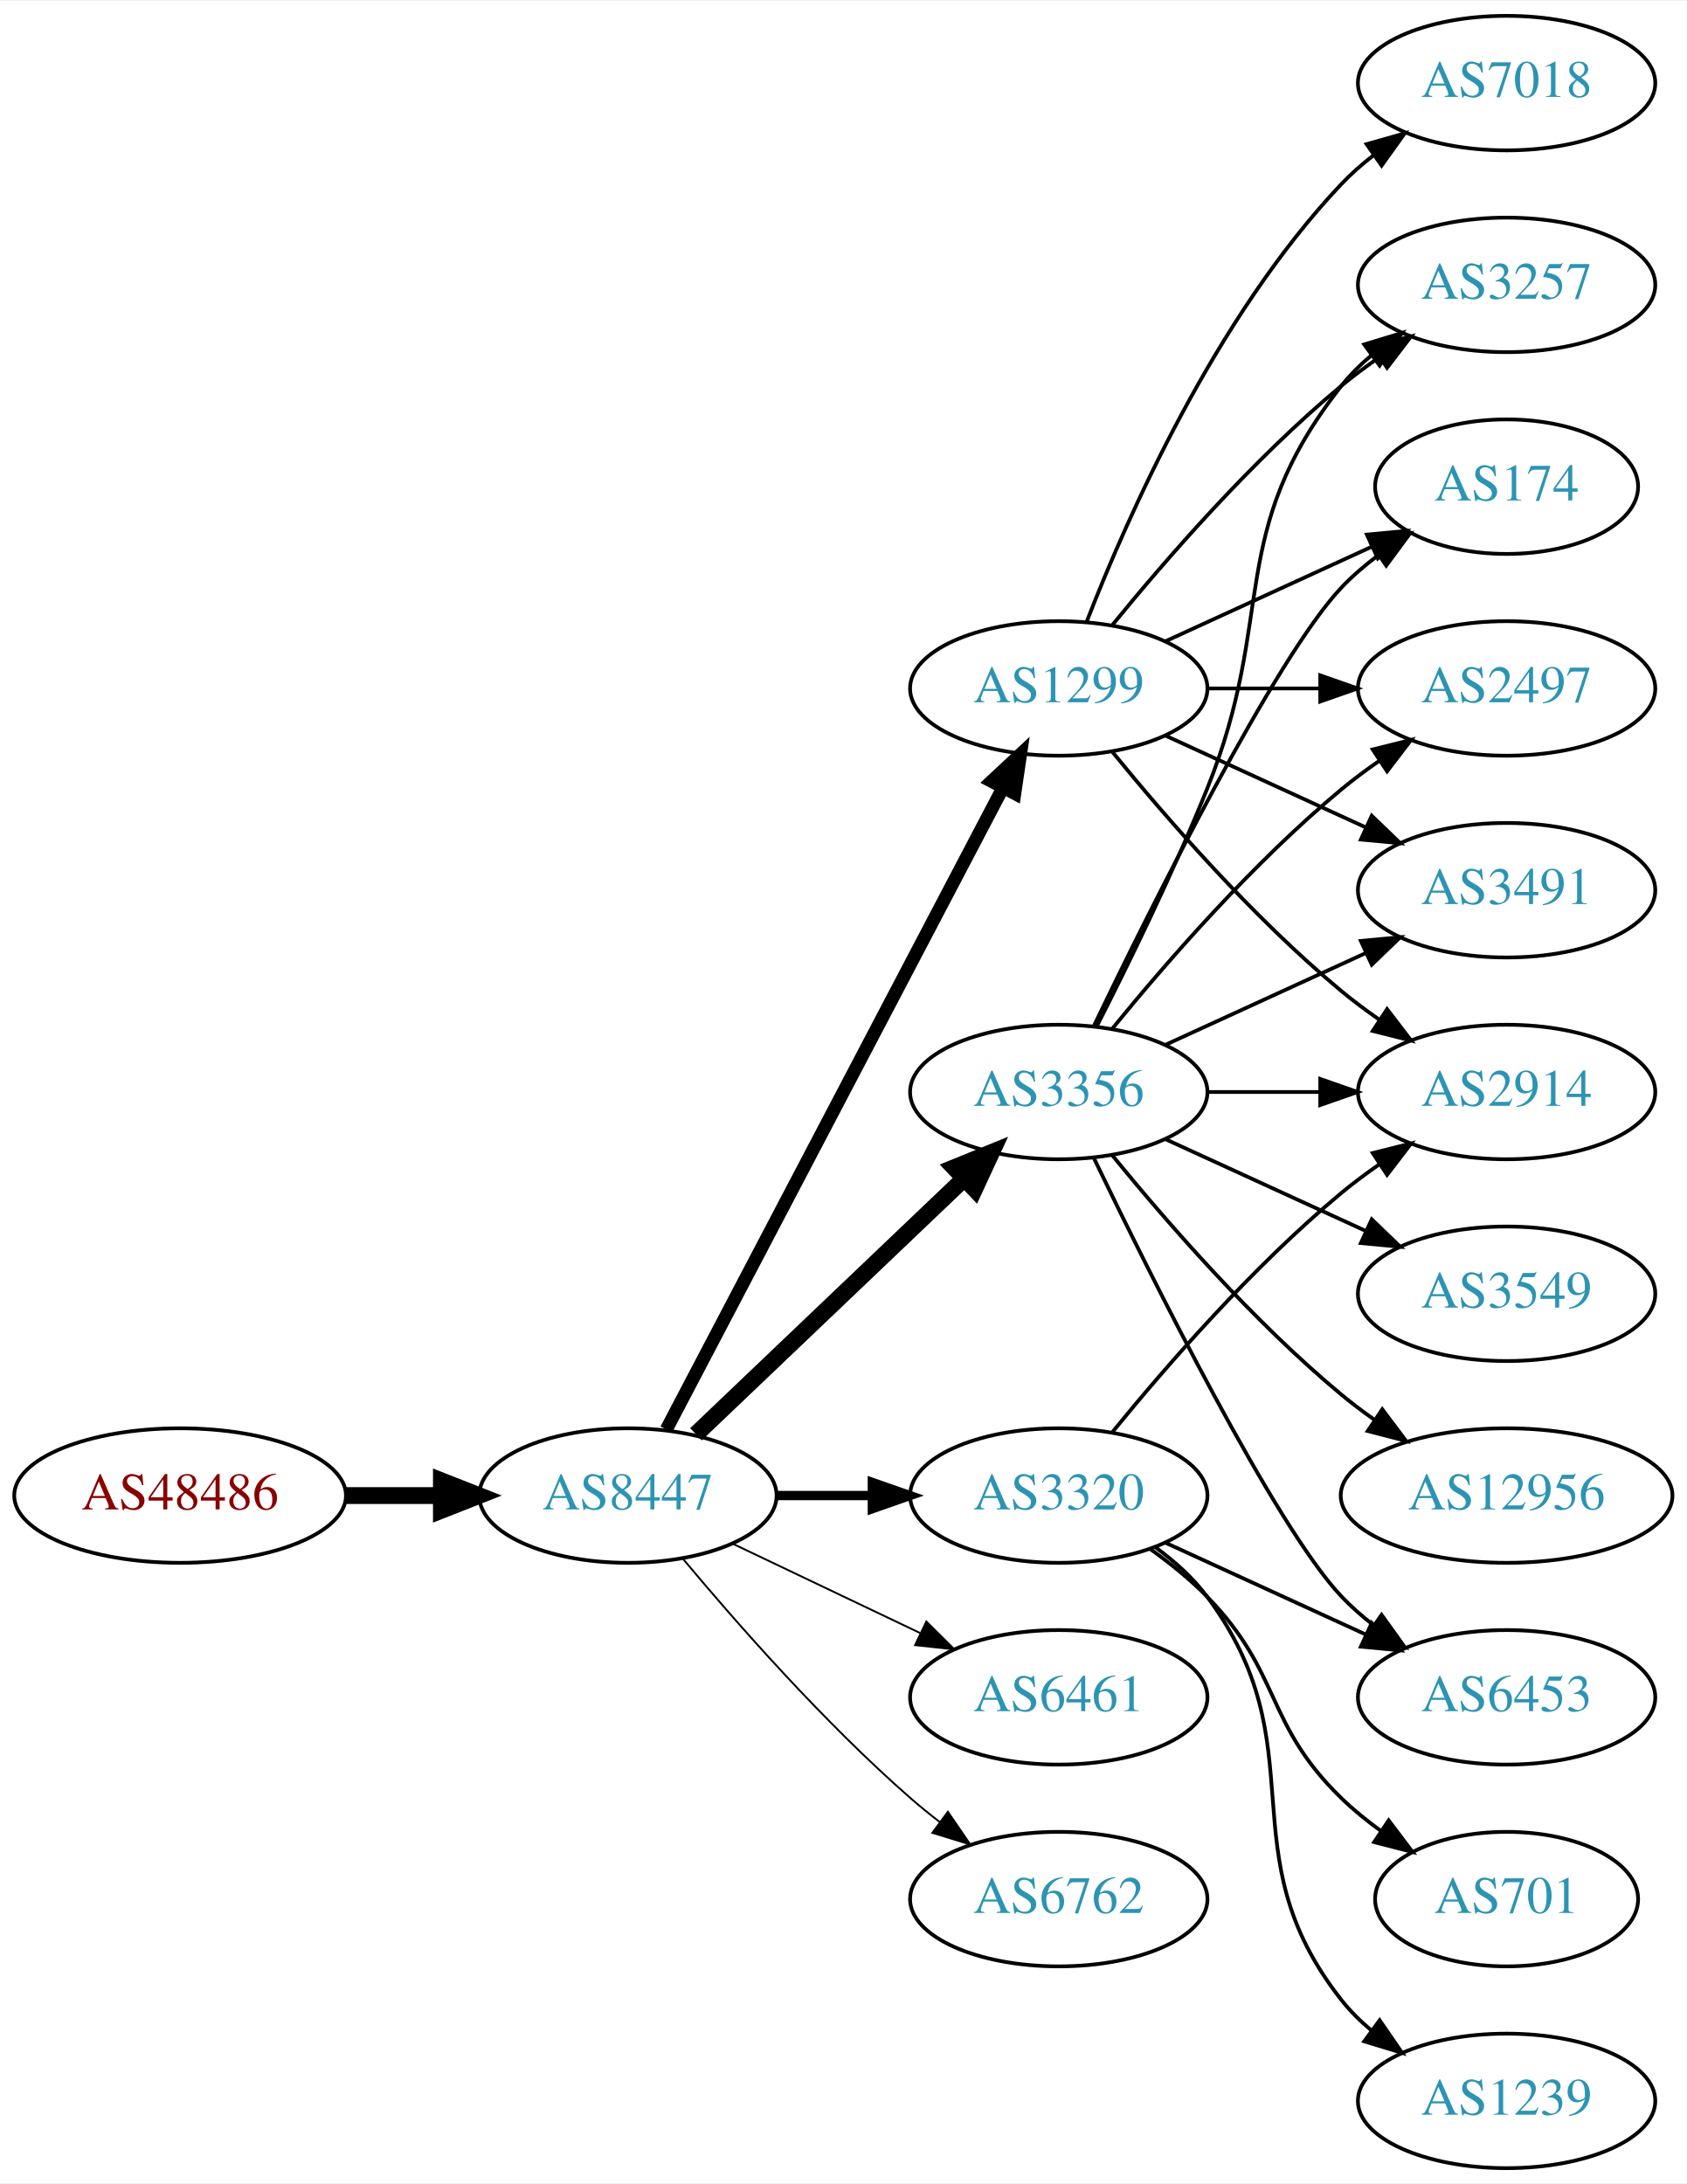
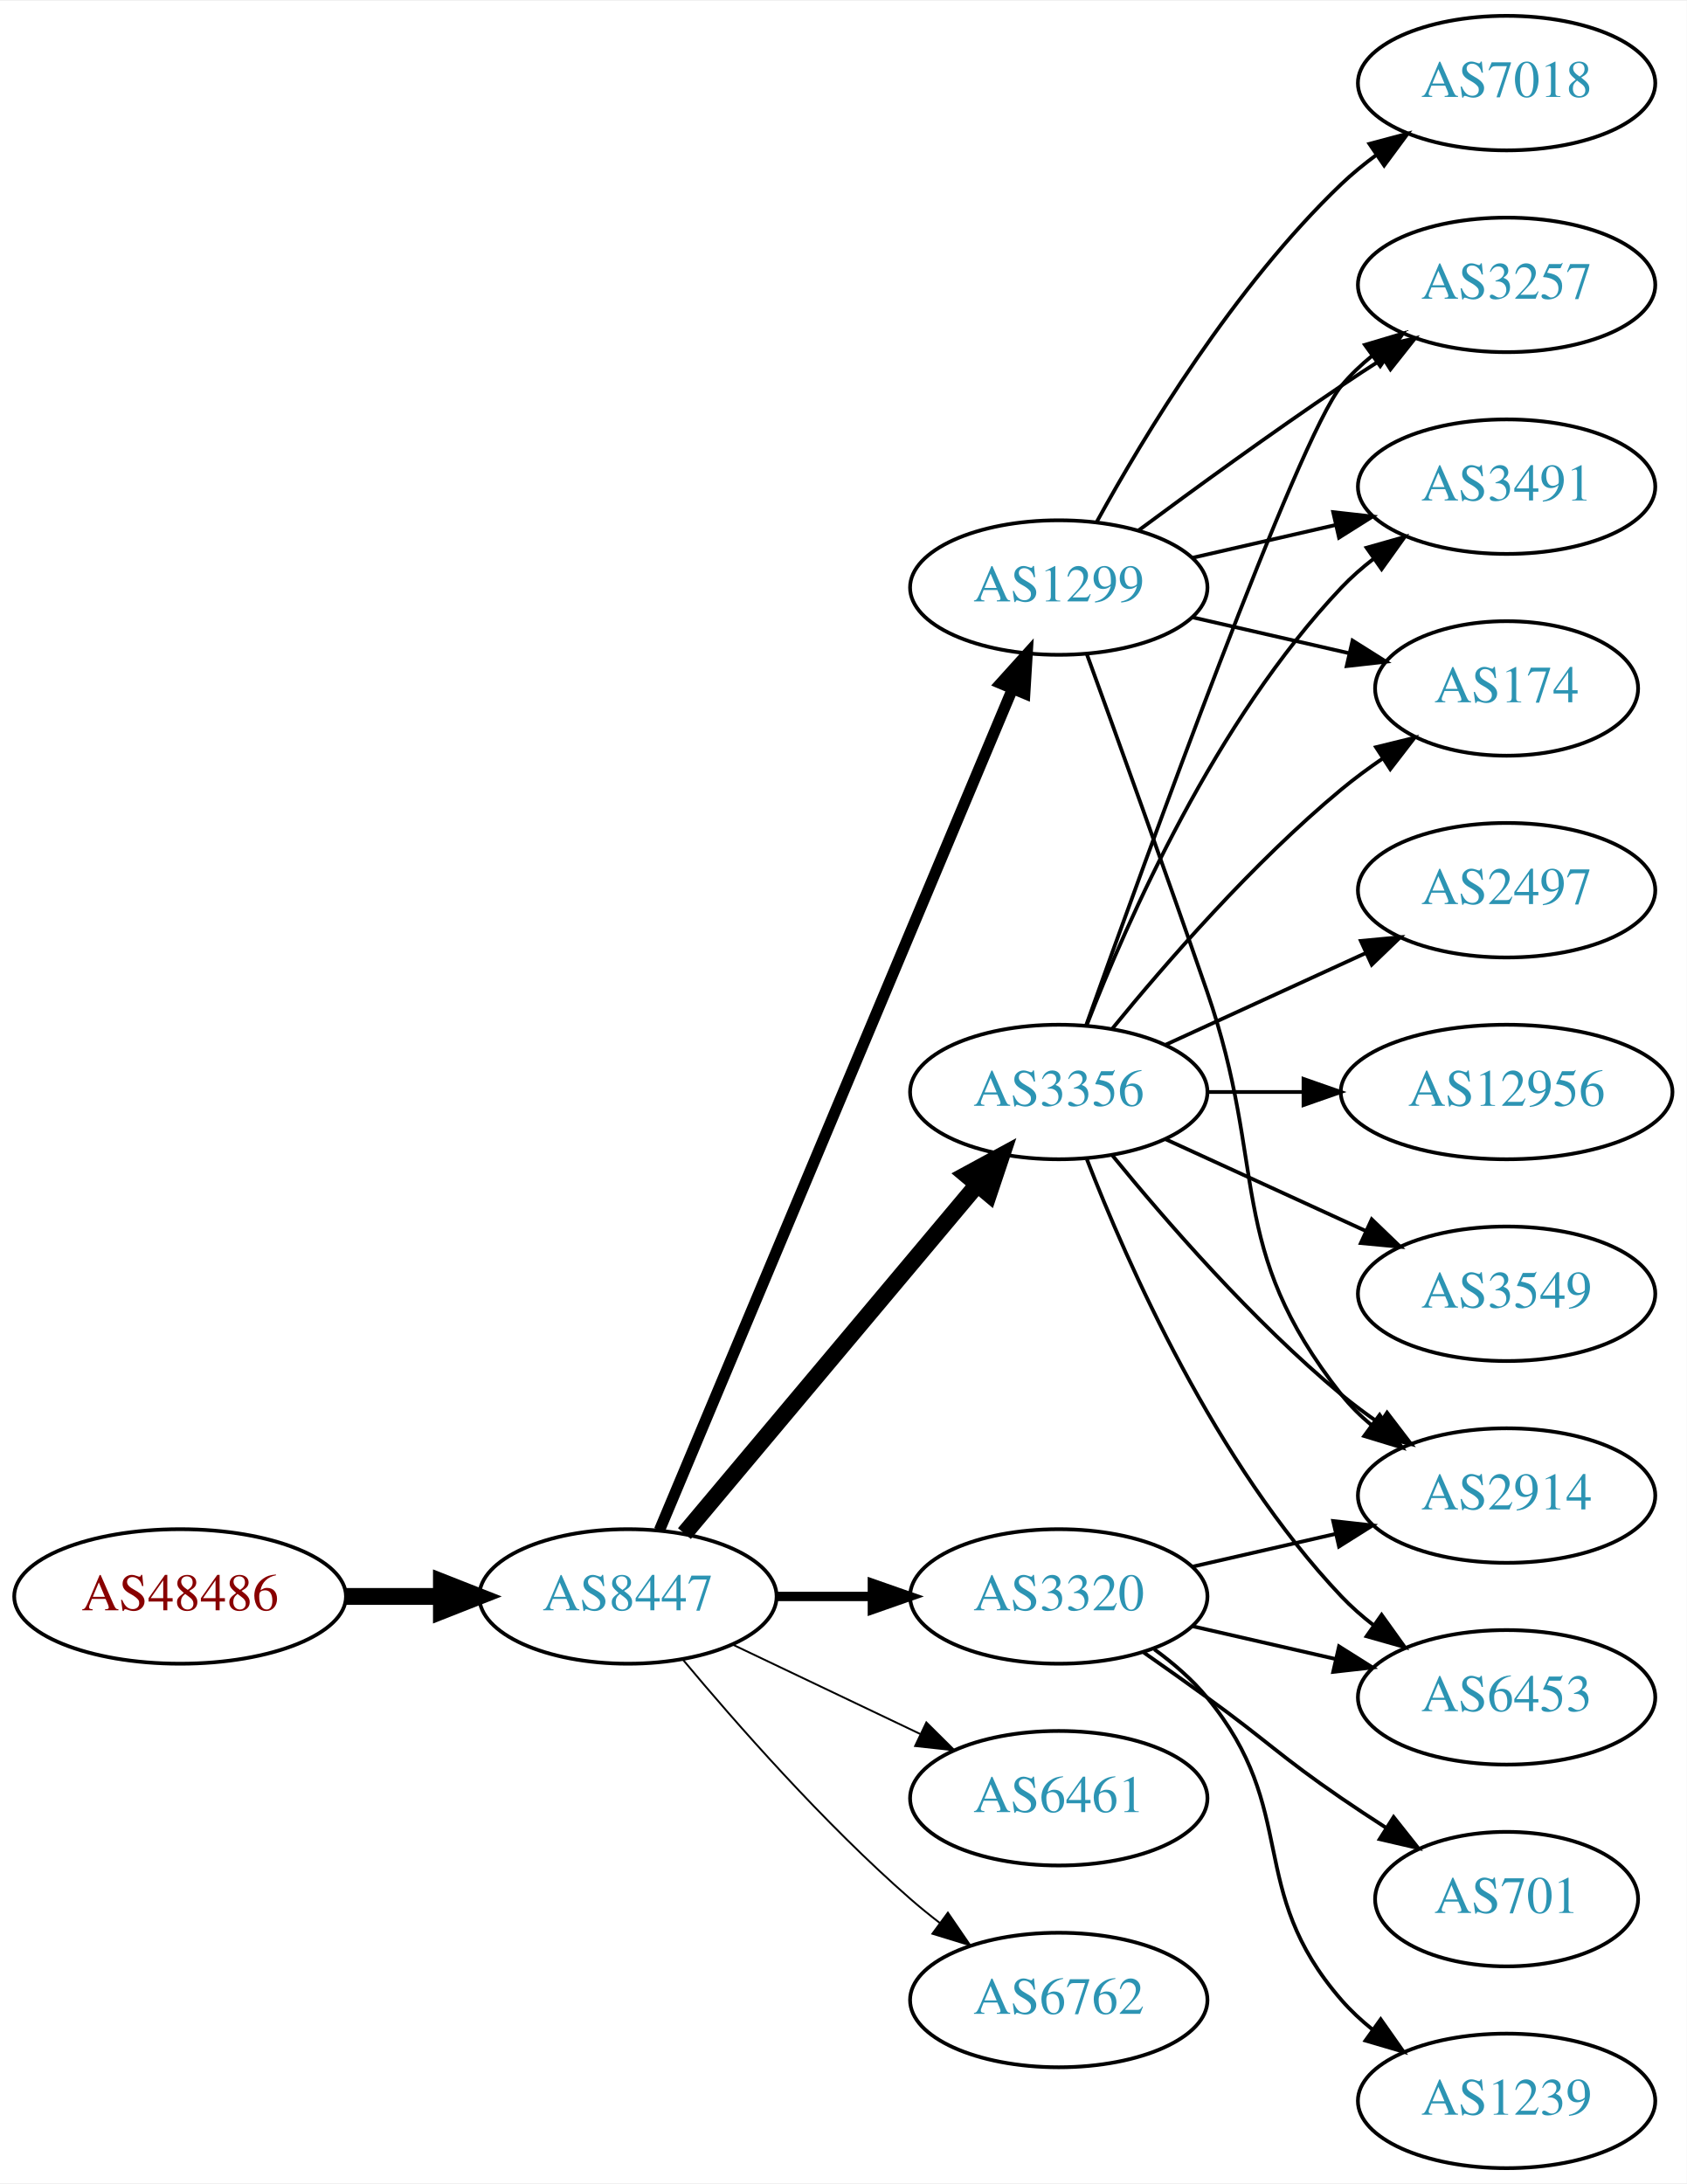
<svg xmlns="http://www.w3.org/2000/svg" xmlns:xlink="http://www.w3.org/1999/xlink" width="451pt" height="584pt" viewBox="0.00 0.00 451.37 584.00">
  <g id="graph0" class="graph" transform="scale(1 1) rotate(0) translate(4 580)">
    <polygon fill="white" stroke="none" points="-4,4 -4,-580 447.37,-580 447.37,4 -4,4" />
    <g id="node1" class="node">
      <g id="a_node1">
        <a xlink:href="/asn/48486" xlink:title="AS48486 ~ Leder und Schuh AG [AT]">
-           <ellipse fill="#ffffff" stroke="black" cx="44.196" cy="-180" rx="44.393" ry="18" />
-           <text text-anchor="middle" x="44.196" y="-176.3" font-family="Times,serif" font-size="14.00" fill="#880000">AS48486</text>
+           <ellipse fill="#ffffff" stroke="black" cx="44.196" cy="-153" rx="44.393" ry="18" />
+           <text text-anchor="middle" x="44.196" y="-149.3" font-family="Times,serif" font-size="14.00" fill="#880000">AS48486</text>
        </a>
      </g>
    </g>
    <g id="node2" class="node">
      <g id="a_node2">
        <a xlink:href="/asn/8447" xlink:title="AS8447 ~ A1 Telekom Austria AG [AT]">
-           <ellipse fill="#ffffff" stroke="black" cx="164.039" cy="-180" rx="39.794" ry="18" />
-           <text text-anchor="middle" x="164.039" y="-176.3" font-family="Times,serif" font-size="14.00" fill="#2c94b3">AS8447</text>
+           <ellipse fill="#ffffff" stroke="black" cx="164.039" cy="-153" rx="39.794" ry="18" />
+           <text text-anchor="middle" x="164.039" y="-149.3" font-family="Times,serif" font-size="14.00" fill="#2c94b3">AS8447</text>
        </a>
      </g>
    </g>
    <g id="edge1" class="edge">
-       <path fill="none" stroke="black" stroke-width="4.5" d="M88.407,-180C96.72,-180 105.482,-180 113.965,-180" />
-       <polygon fill="black" stroke="black" stroke-width="4.5" points="114.123,-183.938 124.123,-180 114.123,-176.063 114.123,-183.938" />
+       <path fill="none" stroke="black" stroke-width="4.5" d="M88.407,-153C96.72,-153 105.482,-153 113.965,-153" />
+       <polygon fill="black" stroke="black" stroke-width="4.5" points="114.123,-156.938 124.123,-153 114.123,-149.063 114.123,-156.938" />
    </g>
    <g id="node3" class="node">
      <g id="a_node3">
+         <a xlink:href="/asn/1299" xlink:title="AS1299 ~ Telia Carrier [EU]">
+           <ellipse fill="#ffffff" stroke="black" cx="279.332" cy="-423" rx="39.794" ry="18" />
+           <text text-anchor="middle" x="279.332" y="-419.3" font-family="Times,serif" font-size="14.00" fill="#2c94b3">AS1299</text>
+         </a>
+       </g>
+     </g>
+     <g id="edge2" class="edge">
+       <path fill="none" stroke="black" stroke-width="3" d="M172.472,-170.715C191.797,-216.771 243.72,-340.514 266.893,-395.739" />
+       <polygon fill="black" stroke="black" stroke-width="3" points="263.774,-397.352 270.871,-405.219 270.229,-394.644 263.774,-397.352" />
+     </g>
+     <g id="node4" class="node">
+       <g id="a_node4">
+         <a xlink:href="/asn/6461" xlink:title="AS6461 ~ Zayo Bandwidth [US]">
+           <ellipse fill="#ffffff" stroke="black" cx="279.332" cy="-99" rx="39.794" ry="18" />
+           <text text-anchor="middle" x="279.332" y="-95.3" font-family="Times,serif" font-size="14.00" fill="#2c94b3">AS6461</text>
+         </a>
+       </g>
+     </g>
+     <g id="edge3" class="edge">
+       <path fill="none" stroke="black" stroke-width="0.5" d="M192.175,-140.066C207.169,-132.919 225.99,-123.948 242.213,-116.215" />
+       <polygon fill="black" stroke="black" stroke-width="0.5" points="243.895,-119.291 251.417,-111.829 240.884,-112.972 243.895,-119.291" />
+     </g>
+     <g id="node5" class="node">
+       <g id="a_node5">
        <a xlink:href="/asn/3356" xlink:title="AS3356 ~ Level 3 Parent, LLC [US]">
          <ellipse fill="#ffffff" stroke="black" cx="279.332" cy="-288" rx="39.794" ry="18" />
          <text text-anchor="middle" x="279.332" y="-284.3" font-family="Times,serif" font-size="14.00" fill="#2c94b3">AS3356</text>
        </a>
      </g>
    </g>
-     <g id="edge2" class="edge">
-       <path fill="none" stroke="black" stroke-width="4.5" d="M182.245,-196.403C201.321,-214.587 232.241,-244.063 253.838,-264.651" />
-       <polygon fill="black" stroke="black" stroke-width="4.5" points="251.379,-267.747 261.334,-271.797 256.813,-262.047 251.379,-267.747" />
-     </g>
-     <g id="node4" class="node">
-       <g id="a_node4">
-         <a xlink:href="/asn/1299" xlink:title="AS1299 ~ Telia Carrier [EU]">
-           <ellipse fill="#ffffff" stroke="black" cx="279.332" cy="-396" rx="39.794" ry="18" />
-           <text text-anchor="middle" x="279.332" y="-392.3" font-family="Times,serif" font-size="14.00" fill="#2c94b3">AS1299</text>
-         </a>
-       </g>
-     </g>
-     <g id="edge3" class="edge">
-       <path fill="none" stroke="black" stroke-width="3.5" d="M174.31,-197.676C194.151,-235.505 240.829,-324.499 264.316,-369.278" />
-       <polygon fill="black" stroke="black" stroke-width="3.5" points="261.347,-371.152 269.091,-378.383 267.546,-367.901 261.347,-371.152" />
-     </g>
-     <g id="node5" class="node">
-       <g id="a_node5">
-         <a xlink:href="/asn/3320" xlink:title="AS3320 ~ DTAG [DE]">
-           <ellipse fill="#ffffff" stroke="black" cx="279.332" cy="-180" rx="39.794" ry="18" />
-           <text text-anchor="middle" x="279.332" y="-176.3" font-family="Times,serif" font-size="14.00" fill="#2c94b3">AS3320</text>
-         </a>
-       </g>
-     </g>
    <g id="edge4" class="edge">
-       <path fill="none" stroke="black" stroke-width="2.5" d="M203.711,-180C211.914,-180 220.678,-180 229.21,-180" />
-       <polygon fill="black" stroke="black" stroke-width="2.5" points="229.449,-183.5 239.449,-180 229.449,-176.5 229.449,-183.5" />
+       <path fill="none" stroke="black" stroke-width="4.5" d="M179.158,-169.825C198.833,-193.269 234.637,-235.934 257.415,-263.076" />
+       <polygon fill="black" stroke="black" stroke-width="4.5" points="254.59,-265.834 264.034,-270.963 260.622,-260.772 254.59,-265.834" />
    </g>
    <g id="node6" class="node">
      <g id="a_node6">
-         <a xlink:href="/asn/6461" xlink:title="AS6461 ~ Zayo Bandwidth [US]">
-           <ellipse fill="#ffffff" stroke="black" cx="279.332" cy="-126" rx="39.794" ry="18" />
-           <text text-anchor="middle" x="279.332" y="-122.3" font-family="Times,serif" font-size="14.00" fill="#2c94b3">AS6461</text>
+         <a xlink:href="/asn/3320" xlink:title="AS3320 ~ DTAG [DE]">
+           <ellipse fill="#ffffff" stroke="black" cx="279.332" cy="-153" rx="39.794" ry="18" />
+           <text text-anchor="middle" x="279.332" y="-149.3" font-family="Times,serif" font-size="14.00" fill="#2c94b3">AS3320</text>
        </a>
      </g>
    </g>
    <g id="edge5" class="edge">
-       <path fill="none" stroke="black" stroke-width="0.5" d="M192.175,-167.066C207.169,-159.919 225.99,-150.948 242.213,-143.215" />
-       <polygon fill="black" stroke="black" stroke-width="0.5" points="243.895,-146.291 251.417,-138.829 240.884,-139.972 243.895,-146.291" />
+       <path fill="none" stroke="black" stroke-width="2.5" d="M203.711,-153C211.914,-153 220.678,-153 229.21,-153" />
+       <polygon fill="black" stroke="black" stroke-width="2.5" points="229.449,-156.5 239.449,-153 229.449,-149.5 229.449,-156.5" />
    </g>
    <g id="node7" class="node">
      <g id="a_node7">
        <a xlink:href="/asn/6762" xlink:title="AS6762 ~ TELECOM ITALIA SPARKLE S.p.A. [IT]">
-           <ellipse fill="#ffffff" stroke="black" cx="279.332" cy="-72" rx="39.794" ry="18" />
-           <text text-anchor="middle" x="279.332" y="-68.3" font-family="Times,serif" font-size="14.00" fill="#2c94b3">AS6762</text>
+           <ellipse fill="#ffffff" stroke="black" cx="279.332" cy="-45" rx="39.794" ry="18" />
+           <text text-anchor="middle" x="279.332" y="-41.3" font-family="Times,serif" font-size="14.00" fill="#2c94b3">AS6762</text>
        </a>
      </g>
    </g>
    <g id="edge6" class="edge">
-       <path fill="none" stroke="black" stroke-width="0.5" d="M178.669,-163.183C192.951,-146.071 216.498,-119.255 239.685,-99 242.151,-96.846 244.789,-94.706 247.487,-92.628" />
-       <polygon fill="black" stroke="black" stroke-width="0.5" points="249.66,-95.375 255.641,-86.63 245.512,-89.736 249.66,-95.375" />
+       <path fill="none" stroke="black" stroke-width="0.5" d="M178.669,-136.183C192.951,-119.071 216.498,-92.255 239.685,-72 242.151,-69.846 244.789,-67.706 247.487,-65.628" />
+       <polygon fill="black" stroke="black" stroke-width="0.5" points="249.66,-68.375 255.641,-59.63 245.512,-62.736 249.66,-68.375" />
    </g>
    <g id="node8" class="node">
      <g id="a_node8">
-         <a xlink:href="/asn/2914" xlink:title="AS2914 ~ NTT America, Inc. [US]">
-           <ellipse fill="#ffffff" stroke="black" cx="399.174" cy="-288" rx="39.794" ry="18" />
-           <text text-anchor="middle" x="399.174" y="-284.3" font-family="Times,serif" font-size="14.00" fill="#2c94b3">AS2914</text>
+         <a xlink:href="/asn/3257" xlink:title="AS3257 ~ GTT [DE]">
+           <ellipse fill="#ffffff" stroke="black" cx="399.174" cy="-504" rx="39.794" ry="18" />
+           <text text-anchor="middle" x="399.174" y="-500.3" font-family="Times,serif" font-size="14.00" fill="#2c94b3">AS3257</text>
        </a>
      </g>
    </g>
    <g id="edge7" class="edge">
-       <path fill="none" stroke="black" d="M319.244,-288C328.798,-288 339.147,-288 349.11,-288" />
-       <polygon fill="black" stroke="black" points="349.302,-291.5 359.302,-288 349.302,-284.5 349.302,-291.5" />
+       <path fill="none" stroke="black" d="M300.662,-438.277C315.524,-449.304 336.269,-464.407 354.978,-477 358.527,-479.389 362.277,-481.839 366.026,-484.242" />
+       <polygon fill="black" stroke="black" points="364.352,-487.325 374.674,-489.712 368.094,-481.409 364.352,-487.325" />
    </g>
    <g id="node9" class="node">
      <g id="a_node9">
+         <a xlink:href="/asn/3491" xlink:title="AS3491 ~ PCCW Global, Inc. [US]">
+           <ellipse fill="#ffffff" stroke="black" cx="399.174" cy="-450" rx="39.794" ry="18" />
+           <text text-anchor="middle" x="399.174" y="-446.3" font-family="Times,serif" font-size="14.00" fill="#2c94b3">AS3491</text>
+         </a>
+       </g>
+     </g>
+     <g id="edge8" class="edge">
+       <path fill="none" stroke="black" d="M315.051,-430.955C327.051,-433.704 340.672,-436.825 353.364,-439.733" />
+       <polygon fill="black" stroke="black" points="352.767,-443.187 363.296,-442.009 354.33,-436.364 352.767,-443.187" />
+     </g>
+     <g id="node10" class="node">
+       <g id="a_node10">
+         <a xlink:href="/asn/174" xlink:title="AS174 ~ Cogent Communications [US]">
+           <ellipse fill="#ffffff" stroke="black" cx="399.174" cy="-396" rx="35.194" ry="18" />
+           <text text-anchor="middle" x="399.174" y="-392.3" font-family="Times,serif" font-size="14.00" fill="#2c94b3">AS174</text>
+         </a>
+       </g>
+     </g>
+     <g id="edge9" class="edge">
+       <path fill="none" stroke="black" d="M315.051,-415.045C328.143,-412.045 343.166,-408.604 356.806,-405.478" />
+       <polygon fill="black" stroke="black" points="357.948,-408.807 366.914,-403.162 356.384,-401.984 357.948,-408.807" />
+     </g>
+     <g id="node11" class="node">
+       <g id="a_node11">
+         <a xlink:href="/asn/7018" xlink:title="AS7018 ~ AT&amp;T Services, Inc. [US]">
+           <ellipse fill="#ffffff" stroke="black" cx="399.174" cy="-558" rx="39.794" ry="18" />
+           <text text-anchor="middle" x="399.174" y="-554.3" font-family="Times,serif" font-size="14.00" fill="#2c94b3">AS7018</text>
+         </a>
+       </g>
+     </g>
+     <g id="edge10" class="edge">
+       <path fill="none" stroke="black" d="M289.573,-440.713C302.118,-463.561 326.295,-503.611 354.978,-531 357.846,-533.739 361.035,-536.347 364.344,-538.785" />
+       <polygon fill="black" stroke="black" points="362.468,-541.742 372.704,-544.477 366.407,-535.956 362.468,-541.742" />
+     </g>
+     <g id="node12" class="node">
+       <g id="a_node12">
+         <a xlink:href="/asn/2914" xlink:title="AS2914 ~ NTT America, Inc. [US]">
+           <ellipse fill="#ffffff" stroke="black" cx="399.174" cy="-180" rx="39.794" ry="18" />
+           <text text-anchor="middle" x="399.174" y="-176.3" font-family="Times,serif" font-size="14.00" fill="#2c94b3">AS2914</text>
+         </a>
+       </g>
+     </g>
+     <g id="edge11" class="edge">
+       <path fill="none" stroke="black" d="M286.88,-405.079C294.665,-383.688 307.987,-346.81 318.978,-315 335.502,-267.178 323.679,-246.754 354.978,-207 357.303,-204.047 360.047,-201.33 363.006,-198.853" />
+       <polygon fill="black" stroke="black" points="365.199,-201.585 371.203,-192.855 361.065,-195.936 365.199,-201.585" />
+     </g>
+     <g id="edge19" class="edge">
+       <path fill="none" stroke="black" d="M286.662,-305.86C302.502,-350.267 343.411,-463.103 354.978,-477 357.383,-479.889 360.179,-482.563 363.172,-485.013" />
+       <polygon fill="black" stroke="black" points="361.26,-487.95 371.415,-490.973 365.361,-482.277 361.26,-487.95" />
+     </g>
+     <g id="edge13" class="edge">
+       <path fill="none" stroke="black" d="M286.855,-305.994C297.605,-333.728 321.262,-387.429 354.978,-423 357.564,-425.728 360.481,-428.294 363.55,-430.677" />
+       <polygon fill="black" stroke="black" points="361.704,-433.658 371.898,-436.543 365.728,-427.93 361.704,-433.658" />
+     </g>
+     <g id="edge17" class="edge">
+       <path fill="none" stroke="black" d="M293.751,-305.065C307.865,-322.375 331.28,-349.345 354.978,-369 358.441,-371.872 362.234,-374.669 366.088,-377.308" />
+       <polygon fill="black" stroke="black" points="364.231,-380.275 374.521,-382.797 368.05,-374.408 364.231,-380.275" />
+     </g>
+     <g id="edge14" class="edge">
+       <path fill="none" stroke="black" d="M293.751,-270.935C307.865,-253.625 331.28,-226.655 354.978,-207 358.194,-204.332 361.695,-201.73 365.265,-199.259" />
+       <polygon fill="black" stroke="black" points="367.189,-202.183 373.622,-193.764 363.343,-196.334 367.189,-202.183" />
+     </g>
+     <g id="node13" class="node">
+       <g id="a_node13">
+         <a xlink:href="/asn/12956" xlink:title="AS12956 ~ TELXIUS [ES]">
+           <ellipse fill="#ffffff" stroke="black" cx="399.174" cy="-288" rx="44.393" ry="18" />
+           <text text-anchor="middle" x="399.174" y="-284.3" font-family="Times,serif" font-size="14.00" fill="#2c94b3">AS12956</text>
+         </a>
+       </g>
+     </g>
+     <g id="edge12" class="edge">
+       <path fill="none" stroke="black" d="M319.244,-288C327.347,-288 336.022,-288 344.548,-288" />
+       <polygon fill="black" stroke="black" points="344.826,-291.5 354.826,-288 344.826,-284.5 344.826,-291.5" />
+     </g>
+     <g id="node14" class="node">
+       <g id="a_node14">
        <a xlink:href="/asn/6453" xlink:title="AS6453 ~ TATA COMMUNICATIONS (AMERICA) INC [US]">
          <ellipse fill="#ffffff" stroke="black" cx="399.174" cy="-126" rx="39.794" ry="18" />
          <text text-anchor="middle" x="399.174" y="-122.3" font-family="Times,serif" font-size="14.00" fill="#2c94b3">AS6453</text>
        </a>
      </g>
    </g>
-     <g id="edge8" class="edge">
-       <path fill="none" stroke="black" d="M288.679,-270.405C304.146,-238.268 337.291,-171.66 354.978,-153 357.564,-150.272 360.481,-147.706 363.55,-145.323" />
+     <g id="edge15" class="edge">
+       <path fill="none" stroke="black" d="M286.855,-270.006C297.605,-242.272 321.262,-188.571 354.978,-153 357.564,-150.272 360.481,-147.706 363.55,-145.323" />
      <polygon fill="black" stroke="black" points="365.728,-148.07 371.898,-139.457 361.704,-142.342 365.728,-148.07" />
    </g>
-     <g id="node10" class="node">
-       <g id="a_node10">
-         <a xlink:href="/asn/3491" xlink:title="AS3491 ~ PCCW Global, Inc. [US]">
-           <ellipse fill="#ffffff" stroke="black" cx="399.174" cy="-342" rx="39.794" ry="18" />
-           <text text-anchor="middle" x="399.174" y="-338.3" font-family="Times,serif" font-size="14.00" fill="#2c94b3">AS3491</text>
-         </a>
-       </g>
-     </g>
-     <g id="edge9" class="edge">
-       <path fill="none" stroke="black" d="M307.96,-300.661C323.917,-307.973 344.188,-317.261 361.471,-325.181" />
-       <polygon fill="black" stroke="black" points="360.169,-328.435 370.718,-329.419 363.085,-322.071 360.169,-328.435" />
-     </g>
-     <g id="node11" class="node">
-       <g id="a_node11">
+     <g id="node15" class="node">
+       <g id="a_node15">
        <a xlink:href="/asn/3549" xlink:title="AS3549 ~ Level 3 Parent, LLC [US]">
          <ellipse fill="#ffffff" stroke="black" cx="399.174" cy="-234" rx="39.794" ry="18" />
          <text text-anchor="middle" x="399.174" y="-230.3" font-family="Times,serif" font-size="14.00" fill="#2c94b3">AS3549</text>
        </a>
      </g>
    </g>
-     <g id="edge10" class="edge">
+     <g id="edge16" class="edge">
      <path fill="none" stroke="black" d="M307.96,-275.339C323.917,-268.027 344.188,-258.739 361.471,-250.819" />
      <polygon fill="black" stroke="black" points="363.085,-253.929 370.718,-246.581 360.169,-247.565 363.085,-253.929" />
    </g>
-     <g id="node12" class="node">
-       <g id="a_node12">
-         <a xlink:href="/asn/3257" xlink:title="AS3257 ~ GTT [DE]">
-           <ellipse fill="#ffffff" stroke="black" cx="399.174" cy="-504" rx="39.794" ry="18" />
-           <text text-anchor="middle" x="399.174" y="-500.3" font-family="Times,serif" font-size="14.00" fill="#2c94b3">AS3257</text>
-         </a>
-       </g>
-     </g>
-     <g id="edge11" class="edge">
-       <path fill="none" stroke="black" d="M289.412,-305.417C297.681,-321.634 309.942,-346.603 318.978,-369 337.908,-415.922 323.679,-437.246 354.978,-477 357.303,-479.953 360.047,-482.67 363.006,-485.147" />
-       <polygon fill="black" stroke="black" points="361.065,-488.064 371.203,-491.145 365.199,-482.415 361.065,-488.064" />
-     </g>
-     <g id="node13" class="node">
-       <g id="a_node13">
-         <a xlink:href="/asn/174" xlink:title="AS174 ~ Cogent Communications [US]">
-           <ellipse fill="#ffffff" stroke="black" cx="399.174" cy="-450" rx="35.194" ry="18" />
-           <text text-anchor="middle" x="399.174" y="-446.3" font-family="Times,serif" font-size="14.00" fill="#2c94b3">AS174</text>
-         </a>
-       </g>
-     </g>
-     <g id="edge12" class="edge">
-       <path fill="none" stroke="black" d="M288.679,-305.595C304.146,-337.732 337.291,-404.34 354.978,-423 357.921,-426.105 361.294,-429.001 364.83,-431.655" />
-       <polygon fill="black" stroke="black" points="363.015,-434.654 373.249,-437.397 366.959,-428.871 363.015,-434.654" />
-     </g>
-     <g id="node14" class="node">
-       <g id="a_node14">
-         <a xlink:href="/asn/2497" xlink:title="AS2497 ~ Internet Initiative Japan Inc. [JP]">
-           <ellipse fill="#ffffff" stroke="black" cx="399.174" cy="-396" rx="39.794" ry="18" />
-           <text text-anchor="middle" x="399.174" y="-392.3" font-family="Times,serif" font-size="14.00" fill="#2c94b3">AS2497</text>
-         </a>
-       </g>
-     </g>
-     <g id="edge13" class="edge">
-       <path fill="none" stroke="black" d="M293.751,-305.065C307.865,-322.375 331.28,-349.345 354.978,-369 358.194,-371.668 361.695,-374.27 365.265,-376.741" />
-       <polygon fill="black" stroke="black" points="363.343,-379.666 373.622,-382.236 367.189,-373.817 363.343,-379.666" />
-     </g>
-     <g id="node15" class="node">
-       <g id="a_node15">
-         <a xlink:href="/asn/12956" xlink:title="AS12956 ~ TELXIUS [ES]">
-           <ellipse fill="#ffffff" stroke="black" cx="399.174" cy="-180" rx="44.393" ry="18" />
-           <text text-anchor="middle" x="399.174" y="-176.3" font-family="Times,serif" font-size="14.00" fill="#2c94b3">AS12956</text>
-         </a>
-       </g>
-     </g>
-     <g id="edge14" class="edge">
-       <path fill="none" stroke="black" d="M293.751,-270.935C307.865,-253.625 331.28,-226.655 354.978,-207 357.716,-204.729 360.659,-202.506 363.677,-200.37" />
-       <polygon fill="black" stroke="black" points="365.903,-203.092 372.266,-194.621 362.009,-197.275 365.903,-203.092" />
-     </g>
-     <g id="edge19" class="edge">
-       <path fill="none" stroke="black" d="M293.751,-378.935C307.865,-361.625 331.28,-334.655 354.978,-315 358.194,-312.332 361.695,-309.73 365.265,-307.259" />
-       <polygon fill="black" stroke="black" points="367.189,-310.183 373.622,-301.764 363.343,-304.334 367.189,-310.183" />
-     </g>
-     <g id="edge23" class="edge">
-       <path fill="none" stroke="black" d="M307.96,-383.339C323.917,-376.027 344.188,-366.739 361.471,-358.819" />
-       <polygon fill="black" stroke="black" points="363.085,-361.929 370.718,-354.581 360.169,-355.565 363.085,-361.929" />
-     </g>
-     <g id="edge20" class="edge">
-       <path fill="none" stroke="black" d="M293.751,-413.065C307.865,-430.375 331.28,-457.345 354.978,-477 358.194,-479.668 361.695,-482.27 365.265,-484.741" />
-       <polygon fill="black" stroke="black" points="363.343,-487.666 373.622,-490.236 367.189,-481.817 363.343,-487.666" />
-     </g>
-     <g id="edge22" class="edge">
-       <path fill="none" stroke="black" d="M307.96,-408.661C324.377,-416.183 345.358,-425.798 362.955,-433.861" />
-       <polygon fill="black" stroke="black" points="361.783,-437.174 372.332,-438.158 364.7,-430.811 361.783,-437.174" />
-     </g>
-     <g id="edge24" class="edge">
-       <path fill="none" stroke="black" d="M319.244,-396C328.798,-396 339.147,-396 349.11,-396" />
-       <polygon fill="black" stroke="black" points="349.302,-399.5 359.302,-396 349.302,-392.5 349.302,-399.5" />
-     </g>
-     <g id="node18" class="node">
-       <g id="a_node18">
-         <a xlink:href="/asn/7018" xlink:title="AS7018 ~ AT&amp;T Services, Inc. [US]">
-           <ellipse fill="#ffffff" stroke="black" cx="399.174" cy="-558" rx="39.794" ry="18" />
-           <text text-anchor="middle" x="399.174" y="-554.3" font-family="Times,serif" font-size="14.00" fill="#2c94b3">AS7018</text>
-         </a>
-       </g>
-     </g>
-     <g id="edge21" class="edge">
-       <path fill="none" stroke="black" d="M286.855,-413.994C297.605,-441.728 321.262,-495.429 354.978,-531 357.564,-533.728 360.481,-536.294 363.55,-538.677" />
-       <polygon fill="black" stroke="black" points="361.704,-541.658 371.898,-544.543 365.728,-535.93 361.704,-541.658" />
-     </g>
-     <g id="edge15" class="edge">
-       <path fill="none" stroke="black" d="M293.751,-197.065C307.865,-214.375 331.28,-241.345 354.978,-261 358.194,-263.668 361.695,-266.27 365.265,-268.741" />
-       <polygon fill="black" stroke="black" points="363.343,-271.666 373.622,-274.236 367.189,-265.817 363.343,-271.666" />
-     </g>
-     <g id="edge18" class="edge">
-       <path fill="none" stroke="black" d="M307.96,-167.339C323.917,-160.027 344.188,-150.739 361.471,-142.819" />
-       <polygon fill="black" stroke="black" points="363.085,-145.929 370.718,-138.581 360.169,-139.565 363.085,-145.929" />
-     </g>
    <g id="node16" class="node">
      <g id="a_node16">
+         <a xlink:href="/asn/2497" xlink:title="AS2497 ~ Internet Initiative Japan Inc. [JP]">
+           <ellipse fill="#ffffff" stroke="black" cx="399.174" cy="-342" rx="39.794" ry="18" />
+           <text text-anchor="middle" x="399.174" y="-338.3" font-family="Times,serif" font-size="14.00" fill="#2c94b3">AS2497</text>
+         </a>
+       </g>
+     </g>
+     <g id="edge18" class="edge">
+       <path fill="none" stroke="black" d="M307.96,-300.661C323.917,-307.973 344.188,-317.261 361.471,-325.181" />
+       <polygon fill="black" stroke="black" points="360.169,-328.435 370.718,-329.419 363.085,-322.071 360.169,-328.435" />
+     </g>
+     <g id="edge22" class="edge">
+       <path fill="none" stroke="black" d="M315.051,-160.955C327.051,-163.704 340.672,-166.825 353.364,-169.733" />
+       <polygon fill="black" stroke="black" points="352.767,-173.187 363.296,-172.009 354.33,-166.364 352.767,-173.187" />
+     </g>
+     <g id="edge23" class="edge">
+       <path fill="none" stroke="black" d="M315.051,-145.045C327.051,-142.296 340.672,-139.175 353.364,-136.267" />
+       <polygon fill="black" stroke="black" points="354.33,-139.636 363.296,-133.991 352.767,-132.813 354.33,-139.636" />
+     </g>
+     <g id="node17" class="node">
+       <g id="a_node17">
        <a xlink:href="/asn/1239" xlink:title="AS1239 ~ Sprint [US]">
          <ellipse fill="#ffffff" stroke="black" cx="399.174" cy="-18" rx="39.794" ry="18" />
          <text text-anchor="middle" x="399.174" y="-14.3" font-family="Times,serif" font-size="14.00" fill="#2c94b3">AS1239</text>
        </a>
      </g>
    </g>
-     <g id="edge16" class="edge">
-       <path fill="none" stroke="black" d="M305.262,-166.118C310.338,-162.389 315.256,-157.984 318.978,-153 349.249,-112.458 323.679,-84.754 354.978,-45 357.303,-42.047 360.047,-39.33 363.006,-36.853" />
-       <polygon fill="black" stroke="black" points="365.199,-39.585 371.203,-30.855 361.065,-33.936 365.199,-39.585" />
-     </g>
-     <g id="node17" class="node">
-       <g id="a_node17">
+     <g id="edge20" class="edge">
+       <path fill="none" stroke="black" d="M304.912,-138.844C310.007,-135.128 315.02,-130.799 318.978,-126 344.043,-95.606 329.144,-74.742 354.978,-45 357.443,-42.162 360.28,-39.523 363.297,-37.094" />
+       <polygon fill="black" stroke="black" points="365.484,-39.833 371.575,-31.164 361.408,-34.142 365.484,-39.833" />
+     </g>
+     <g id="node18" class="node">
+       <g id="a_node18">
        <a xlink:href="/asn/701" xlink:title="AS701 ~ UUNET [US]">
          <ellipse fill="#ffffff" stroke="black" cx="399.174" cy="-72" rx="35.194" ry="18" />
          <text text-anchor="middle" x="399.174" y="-68.3" font-family="Times,serif" font-size="14.00" fill="#2c94b3">AS701</text>
        </a>
      </g>
    </g>
-     <g id="edge17" class="edge">
-       <path fill="none" stroke="black" d="M303.926,-165.611C309.182,-161.852 314.513,-157.563 318.978,-153 339.151,-132.383 334.285,-119.094 354.978,-99 358.206,-95.866 361.857,-92.911 365.635,-90.188" />
-       <polygon fill="black" stroke="black" points="367.614,-93.075 373.995,-84.617 363.732,-87.25 367.614,-93.075" />
+     <g id="edge21" class="edge">
+       <path fill="none" stroke="black" d="M302.089,-137.991C307.623,-134.121 313.542,-129.936 318.978,-126 335.178,-114.271 338.483,-110.311 354.978,-99 358.773,-96.398 362.81,-93.738 366.833,-91.151" />
+       <polygon fill="black" stroke="black" points="368.94,-93.96 375.521,-85.657 365.199,-88.044 368.94,-93.96" />
    </g>
  </g>
</svg>
